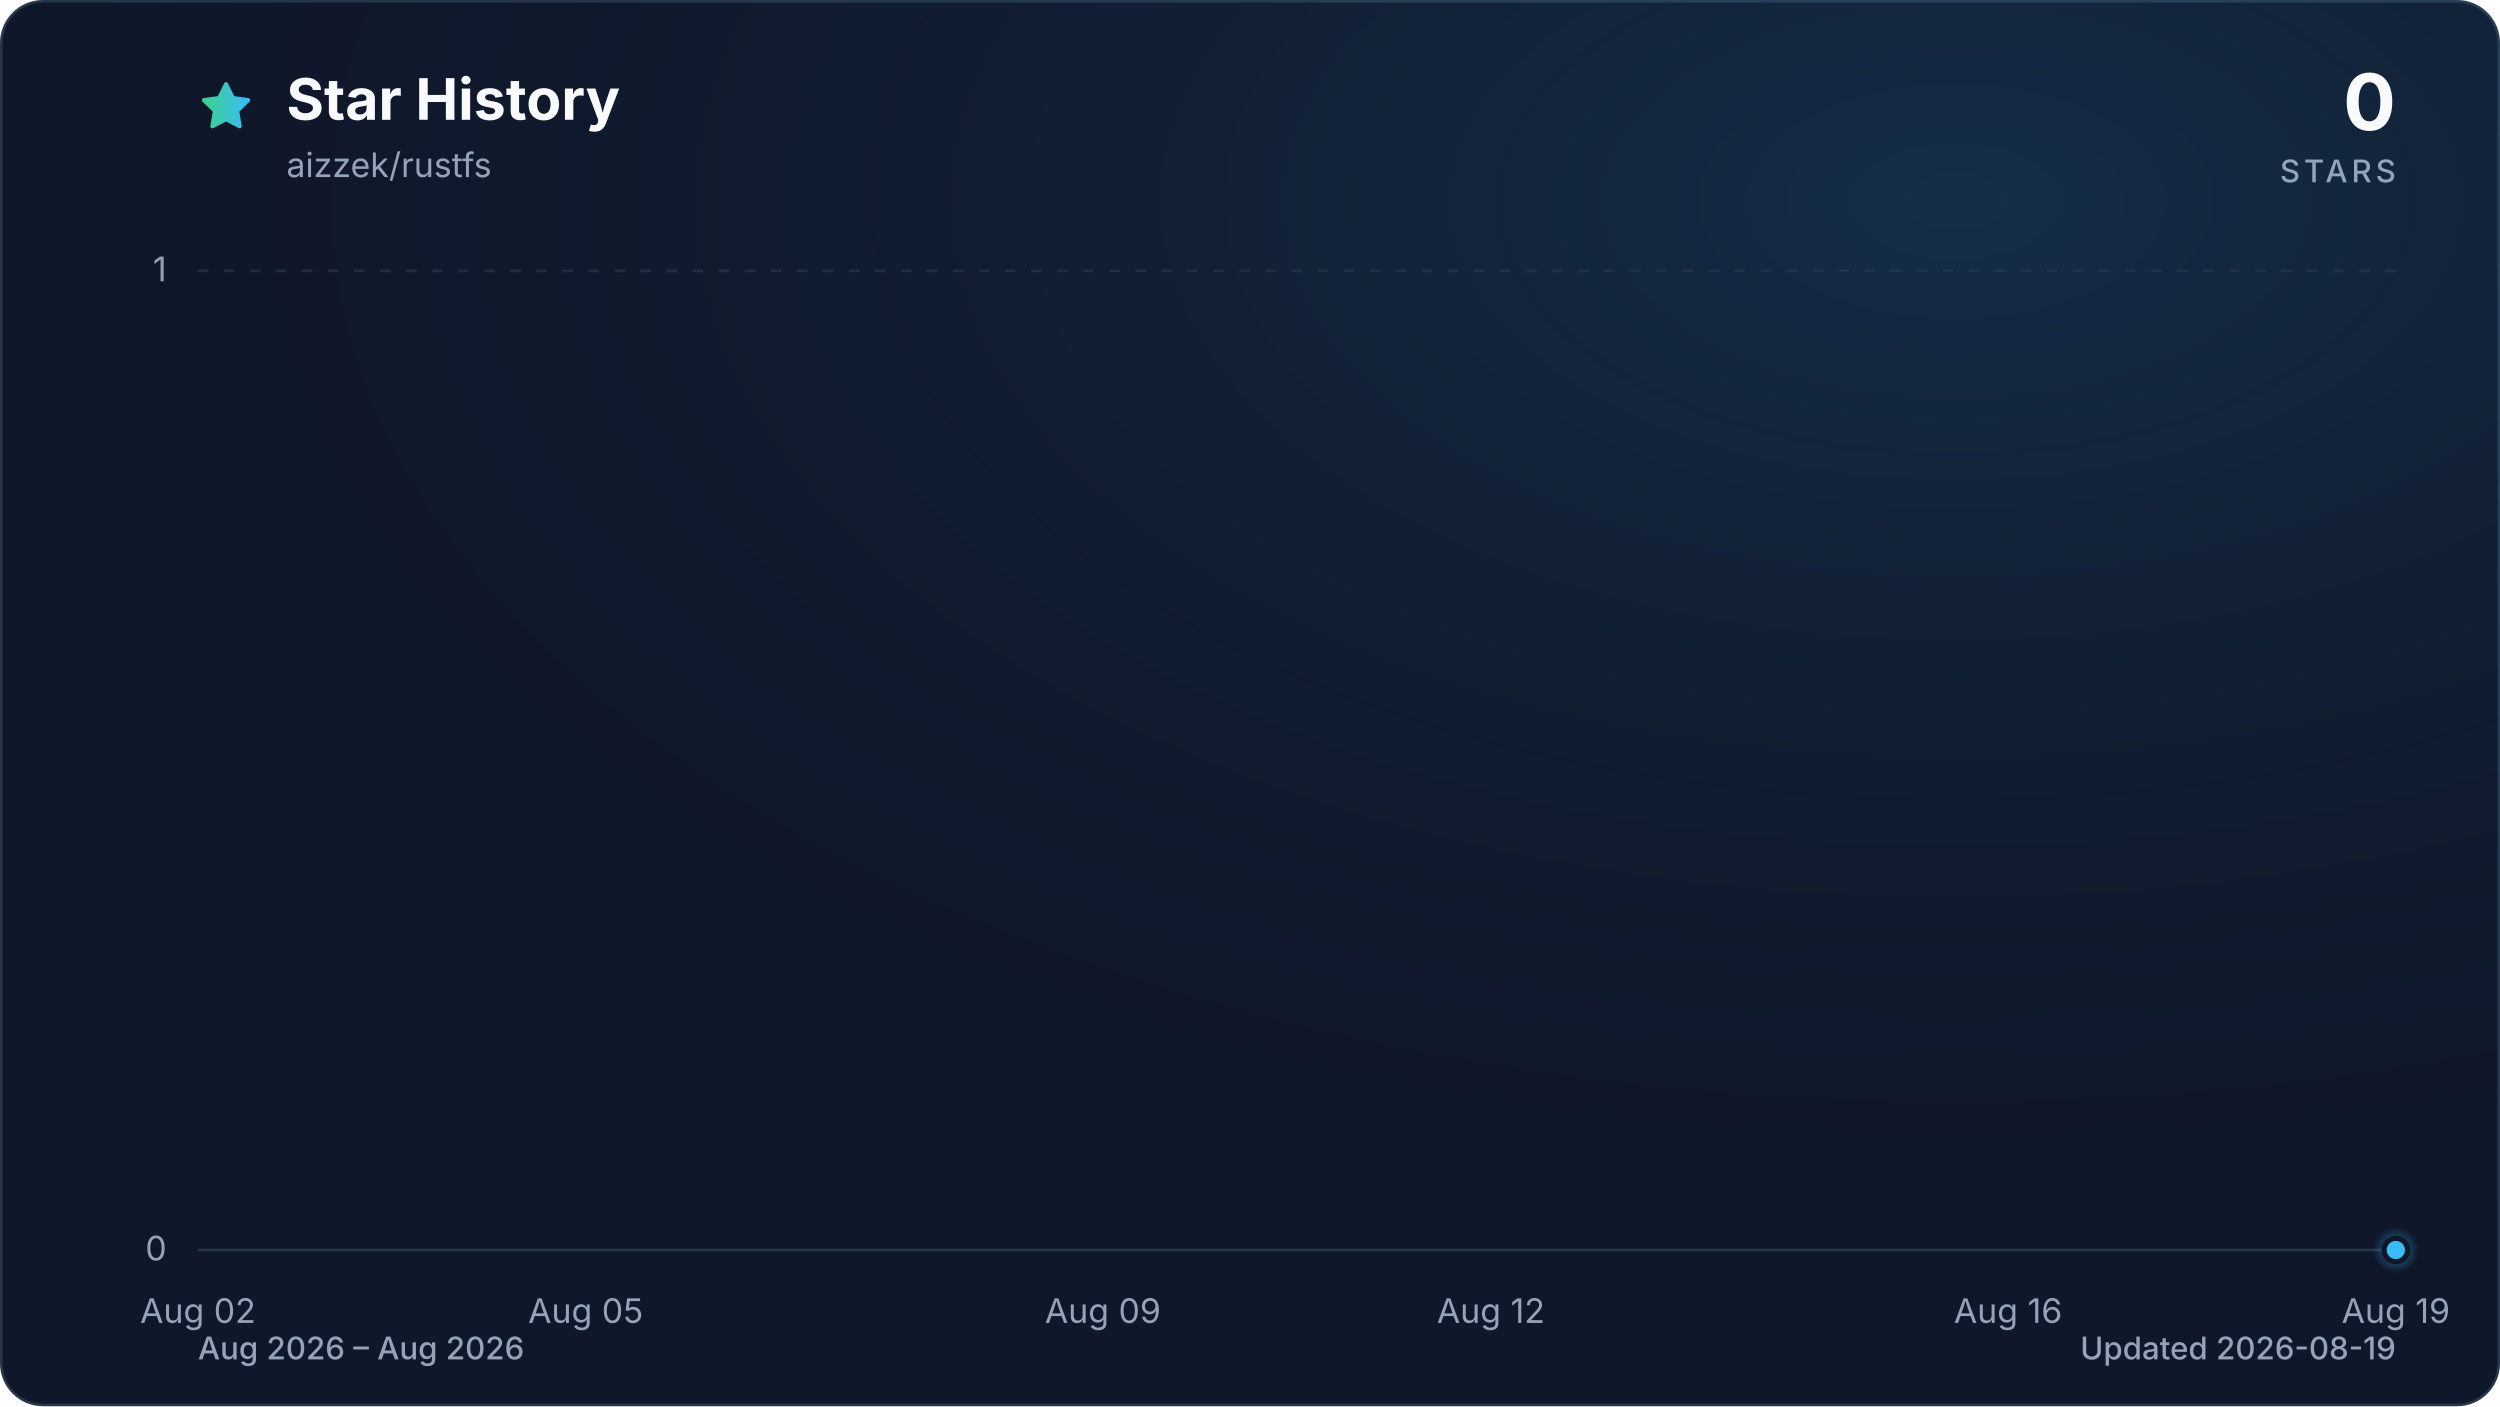
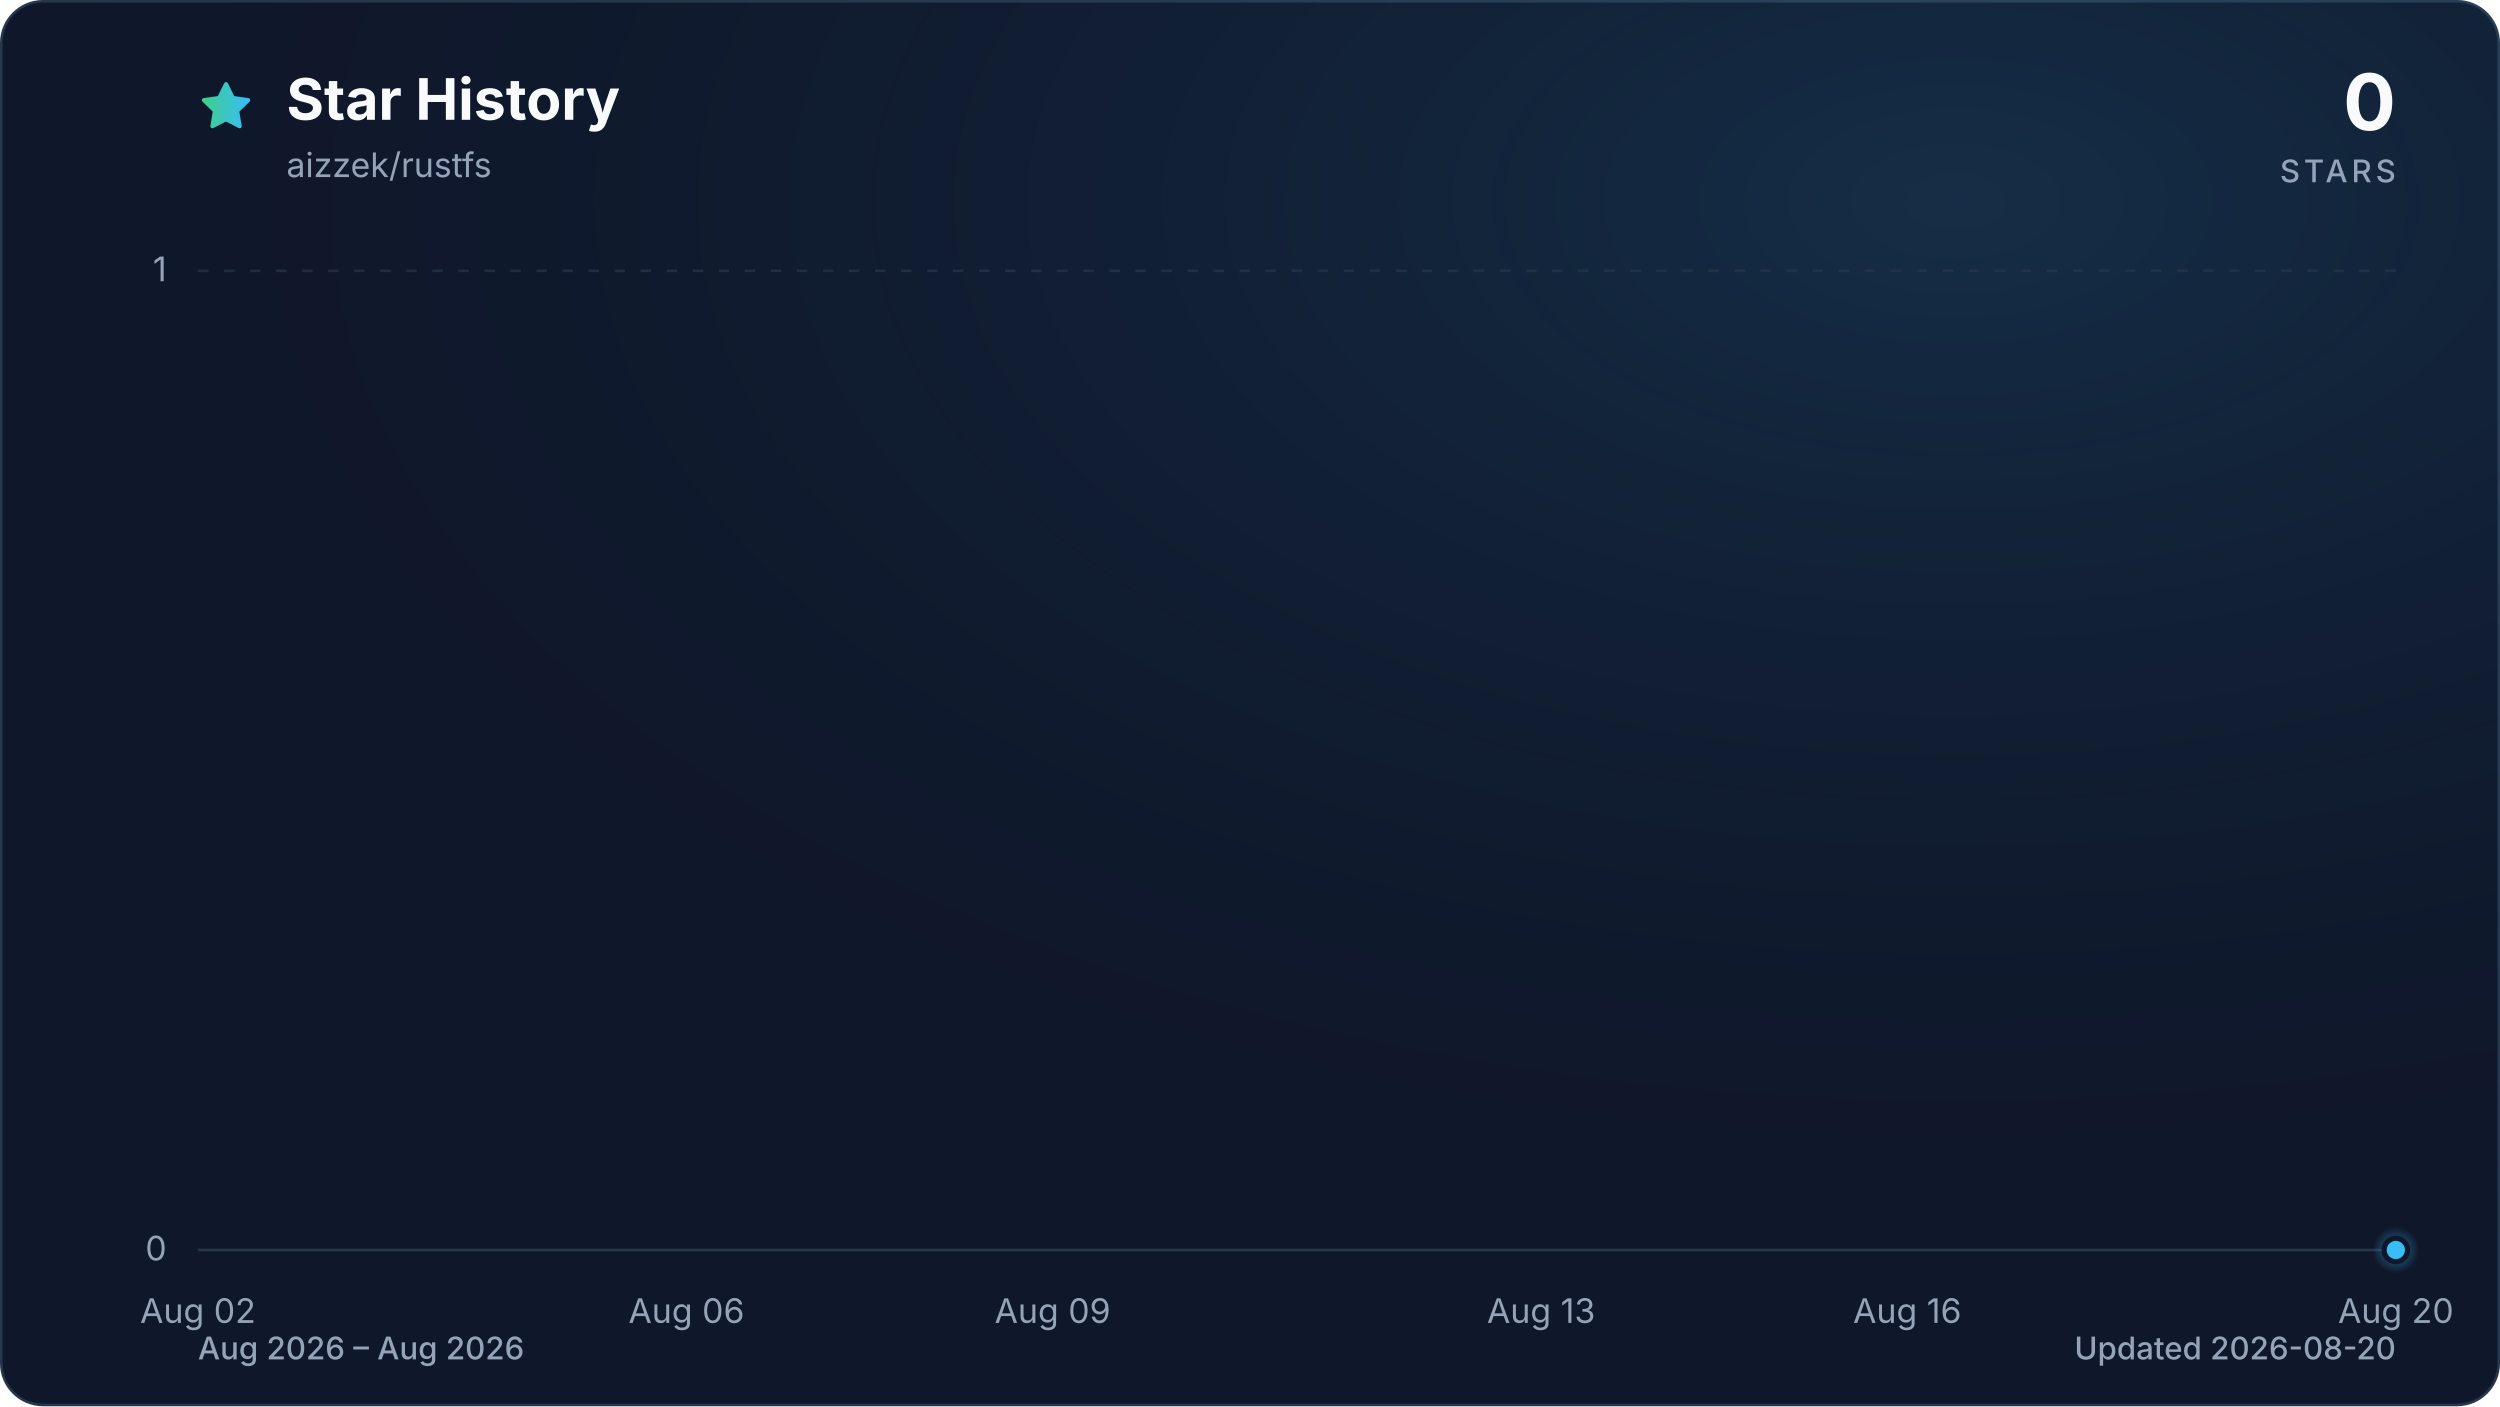
<svg xmlns="http://www.w3.org/2000/svg" viewBox="0 0 960 540" role="img" aria-labelledby="title description" data-style="gradient" data-variant="glow" data-animated="true">
  <defs>
    <linearGradient id="trend" x1="0" y1="0" x2="1" y2="0">
      <stop offset="0%" stop-color="#3ecf8e" />
      <stop offset="100%" stop-color="#38bdf8" />
    </linearGradient>
    <linearGradient id="area" x1="0" y1="0" x2="0" y2="1">
      <stop offset="0%" stop-color="#3ecf8e" stop-opacity="0.30" />
      <stop offset="55%" stop-color="#38bdf8" stop-opacity="0.10" />
      <stop offset="100%" stop-color="#38bdf8" stop-opacity="0.01" />
    </linearGradient>
    <radialGradient id="marker-halo" cx="50%" cy="50%" r="50%">
      <stop offset="0%" stop-color="#38bdf8" stop-opacity="0.55" />
      <stop offset="100%" stop-color="#38bdf8" stop-opacity="0" />
    </radialGradient>
    <radialGradient id="surface-glow" cx="78%" cy="14%" r="80%">
      <stop offset="0%" stop-color="#38bdf8" stop-opacity="0.14" />
      <stop offset="100%" stop-color="#0f172a" stop-opacity="0" />
    </radialGradient>
    <filter id="trend-glow" x="-20%" y="-20%" width="140%" height="140%">
      <feGaussianBlur stdDeviation="7" />
    </filter>
  </defs>
  <style>
.trend-enter{transform-box:fill-box;transform-origin:center;animation:trend-enter 520ms cubic-bezier(0.16,1,0.3,1)}
.marker-enter{transform-box:fill-box;transform-origin:center;animation:marker-enter 320ms cubic-bezier(0.16,1,0.3,1) 200ms both}
.marker-pulse{transform-box:fill-box;transform-origin:center;animation:marker-pulse 2.6s ease-out infinite}
@keyframes trend-enter{from{opacity:.35;transform:translateY(10px)}to{opacity:1;transform:translateY(0)}}
@keyframes marker-enter{from{opacity:0;transform:scale(.4)}to{opacity:1;transform:scale(1)}}
@keyframes marker-pulse{0%{opacity:.5;transform:scale(.7)}70%,100%{opacity:0;transform:scale(2.1)}}
@media (prefers-reduced-motion:reduce){.trend-enter,.marker-enter,.marker-pulse{animation:none!important}}
@media (prefers-reduced-motion:reduce){.marker-pulse{opacity:0}}
</style>
  <rect x="0.5" y="0.5" width="959" height="539" fill="#0f172a" stroke="#27364a" stroke-width="1" rx="16" />
  <rect width="960" height="540" fill="url(#surface-glow)" rx="16" />
  <path d="M12 2.6l2.9 5.9 6.5.9-4.7 4.6 1.1 6.5-5.8-3-5.8 3 1.1-6.5-4.7-4.6 6.5-.9L12 2.6Z" transform="translate(76 30) scale(.9)" fill="url(#trend)" stroke="url(#trend)" stroke-width="1.8" stroke-linejoin="round" aria-hidden="true" />
  <text x="110" y="46" fill="#f8fafc" font-family="ui-sans-serif, system-ui, -apple-system, BlinkMacSystemFont, 'Segoe UI', sans-serif" font-size="22" font-weight="700">Star History</text>
  <text x="110" y="68" fill="#94a3b8" font-family="ui-sans-serif, system-ui, -apple-system, BlinkMacSystemFont, 'Segoe UI', sans-serif" font-size="13">aizzek/rustfs</text>
  <text x="920" y="50" fill="#f8fafc" font-family="ui-sans-serif, system-ui, -apple-system, BlinkMacSystemFont, 'Segoe UI', sans-serif" font-size="30" font-weight="700" text-anchor="end">0</text>
  <text x="920" y="70" fill="#94a3b8" font-family="ui-sans-serif, system-ui, -apple-system, BlinkMacSystemFont, 'Segoe UI', sans-serif" font-size="12" font-weight="500" letter-spacing="1.5" text-anchor="end">STARS</text>
  <line x1="76" y1="480.0" x2="920" y2="480.0" stroke="#27364a" stroke-width="1" stroke-dasharray="0" opacity="1" />
  <text x="64" y="484.0" fill="#94a3b8" font-family="ui-sans-serif, system-ui, -apple-system, BlinkMacSystemFont, 'Segoe UI', sans-serif" font-size="13" text-anchor="end">0</text>
  <line x1="76" y1="104.0" x2="920" y2="104.0" stroke="#27364a" stroke-width="1" stroke-dasharray="4 6" opacity="0.7" />
  <text x="64" y="108.0" fill="#94a3b8" font-family="ui-sans-serif, system-ui, -apple-system, BlinkMacSystemFont, 'Segoe UI', sans-serif" font-size="13" text-anchor="end">1</text>
  <text x="76.0" y="508" fill="#94a3b8" font-family="ui-sans-serif, system-ui, -apple-system, BlinkMacSystemFont, 'Segoe UI', sans-serif" font-size="13" text-anchor="middle">Aug 02</text>
-   <text x="224.9" y="508" fill="#94a3b8" font-family="ui-sans-serif, system-ui, -apple-system, BlinkMacSystemFont, 'Segoe UI', sans-serif" font-size="13" text-anchor="middle">Aug 05</text>
-   <text x="423.5" y="508" fill="#94a3b8" font-family="ui-sans-serif, system-ui, -apple-system, BlinkMacSystemFont, 'Segoe UI', sans-serif" font-size="13" text-anchor="middle">Aug 09</text>
-   <text x="572.5" y="508" fill="#94a3b8" font-family="ui-sans-serif, system-ui, -apple-system, BlinkMacSystemFont, 'Segoe UI', sans-serif" font-size="13" text-anchor="middle">Aug 12</text>
-   <text x="771.1" y="508" fill="#94a3b8" font-family="ui-sans-serif, system-ui, -apple-system, BlinkMacSystemFont, 'Segoe UI', sans-serif" font-size="13" text-anchor="middle">Aug 16</text>
-   <text x="920.0" y="508" fill="#94a3b8" font-family="ui-sans-serif, system-ui, -apple-system, BlinkMacSystemFont, 'Segoe UI', sans-serif" font-size="13" text-anchor="middle">Aug 19</text>
+   <text x="263.6" y="508" fill="#94a3b8" font-family="ui-sans-serif, system-ui, -apple-system, BlinkMacSystemFont, 'Segoe UI', sans-serif" font-size="13" text-anchor="middle">Aug 06</text>
+   <text x="404.2" y="508" fill="#94a3b8" font-family="ui-sans-serif, system-ui, -apple-system, BlinkMacSystemFont, 'Segoe UI', sans-serif" font-size="13" text-anchor="middle">Aug 09</text>
+   <text x="591.8" y="508" fill="#94a3b8" font-family="ui-sans-serif, system-ui, -apple-system, BlinkMacSystemFont, 'Segoe UI', sans-serif" font-size="13" text-anchor="middle">Aug 13</text>
+   <text x="732.4" y="508" fill="#94a3b8" font-family="ui-sans-serif, system-ui, -apple-system, BlinkMacSystemFont, 'Segoe UI', sans-serif" font-size="13" text-anchor="middle">Aug 16</text>
+   <text x="920.0" y="508" fill="#94a3b8" font-family="ui-sans-serif, system-ui, -apple-system, BlinkMacSystemFont, 'Segoe UI', sans-serif" font-size="13" text-anchor="middle">Aug 20</text>
  <g class="trend-enter">
-     <path d="M 76.0 480.0 C 92.5 480.0, 109.1 480.0, 125.6 480.0 C 142.2 480.0, 158.7 480.0, 175.3 480.0 C 191.8 480.0, 208.4 480.0, 224.9 480.0 C 241.5 480.0, 258.0 480.0, 274.6 480.0 C 291.1 480.0, 307.7 480.0, 324.2 480.0 C 340.8 480.0, 357.3 480.0, 373.9 480.0 C 390.4 480.0, 407.0 480.0, 423.5 480.0 C 440.1 480.0, 456.6 480.0, 473.2 480.0 C 489.7 480.0, 506.3 480.0, 522.8 480.0 C 539.4 480.0, 555.9 480.0, 572.5 480.0 C 589.0 480.0, 605.6 480.0, 622.1 480.0 C 638.7 480.0, 655.2 480.0, 671.8 480.0 C 688.3 480.0, 704.9 480.0, 721.4 480.0 C 738.0 480.0, 754.5 480.0, 771.1 480.0 C 787.6 480.0, 804.2 480.0, 820.7 480.0 C 837.3 480.0, 853.8 480.0, 870.4 480.0 C 886.9 480.0, 903.5 480.0, 920.0 480.0 L 920.0 480.0 L 76.0 480.0 Z" fill="url(#area)" />
-     <path d="M 76.0 480.0 C 92.5 480.0, 109.1 480.0, 125.6 480.0 C 142.2 480.0, 158.7 480.0, 175.3 480.0 C 191.8 480.0, 208.4 480.0, 224.9 480.0 C 241.5 480.0, 258.0 480.0, 274.6 480.0 C 291.1 480.0, 307.7 480.0, 324.2 480.0 C 340.8 480.0, 357.3 480.0, 373.9 480.0 C 390.4 480.0, 407.0 480.0, 423.5 480.0 C 440.1 480.0, 456.6 480.0, 473.2 480.0 C 489.7 480.0, 506.3 480.0, 522.8 480.0 C 539.4 480.0, 555.9 480.0, 572.5 480.0 C 589.0 480.0, 605.6 480.0, 622.1 480.0 C 638.7 480.0, 655.2 480.0, 671.8 480.0 C 688.3 480.0, 704.9 480.0, 721.4 480.0 C 738.0 480.0, 754.5 480.0, 771.1 480.0 C 787.6 480.0, 804.2 480.0, 820.7 480.0 C 837.3 480.0, 853.8 480.0, 870.4 480.0 C 886.9 480.0, 903.5 480.0, 920.0 480.0" fill="none" stroke="url(#trend)" stroke-width="12" stroke-linecap="round" stroke-linejoin="round" opacity="0.16" filter="url(#trend-glow)" />
-     <path d="M 76.0 480.0 C 92.5 480.0, 109.1 480.0, 125.6 480.0 C 142.2 480.0, 158.7 480.0, 175.3 480.0 C 191.8 480.0, 208.4 480.0, 224.9 480.0 C 241.5 480.0, 258.0 480.0, 274.6 480.0 C 291.1 480.0, 307.7 480.0, 324.2 480.0 C 340.8 480.0, 357.3 480.0, 373.9 480.0 C 390.4 480.0, 407.0 480.0, 423.5 480.0 C 440.1 480.0, 456.6 480.0, 473.2 480.0 C 489.7 480.0, 506.3 480.0, 522.8 480.0 C 539.4 480.0, 555.9 480.0, 572.5 480.0 C 589.0 480.0, 605.6 480.0, 622.1 480.0 C 638.7 480.0, 655.2 480.0, 671.8 480.0 C 688.3 480.0, 704.9 480.0, 721.4 480.0 C 738.0 480.0, 754.5 480.0, 771.1 480.0 C 787.6 480.0, 804.2 480.0, 820.7 480.0 C 837.3 480.0, 853.8 480.0, 870.4 480.0 C 886.9 480.0, 903.5 480.0, 920.0 480.0" fill="none" stroke="url(#trend)" stroke-width="3" stroke-linecap="round" stroke-linejoin="round" />
+     <path d="M 76.0 480.0 C 91.6 480.0, 107.3 480.0, 122.9 480.0 C 138.5 480.0, 154.1 480.0, 169.8 480.0 C 185.4 480.0, 201.0 480.0, 216.7 480.0 C 232.3 480.0, 247.9 480.0, 263.6 480.0 C 279.2 480.0, 294.8 480.0, 310.4 480.0 C 326.1 480.0, 341.7 480.0, 357.3 480.0 C 373.0 480.0, 388.6 480.0, 404.2 480.0 C 419.9 480.0, 435.5 480.0, 451.1 480.0 C 466.7 480.0, 482.4 480.0, 498.0 480.0 C 513.6 480.0, 529.3 480.0, 544.9 480.0 C 560.5 480.0, 576.1 480.0, 591.8 480.0 C 607.4 480.0, 623.0 480.0, 638.7 480.0 C 654.3 480.0, 669.9 480.0, 685.6 480.0 C 701.2 480.0, 716.8 480.0, 732.4 480.0 C 748.1 480.0, 763.7 480.0, 779.3 480.0 C 795.0 480.0, 810.6 480.0, 826.2 480.0 C 841.9 480.0, 857.5 480.0, 873.1 480.0 C 888.7 480.0, 904.4 480.0, 920.0 480.0 L 920.0 480.0 L 76.0 480.0 Z" fill="url(#area)" />
+     <path d="M 76.0 480.0 C 91.6 480.0, 107.3 480.0, 122.9 480.0 C 138.5 480.0, 154.1 480.0, 169.8 480.0 C 185.4 480.0, 201.0 480.0, 216.7 480.0 C 232.3 480.0, 247.9 480.0, 263.6 480.0 C 279.2 480.0, 294.8 480.0, 310.4 480.0 C 326.1 480.0, 341.7 480.0, 357.3 480.0 C 373.0 480.0, 388.6 480.0, 404.2 480.0 C 419.9 480.0, 435.5 480.0, 451.1 480.0 C 466.7 480.0, 482.4 480.0, 498.0 480.0 C 513.6 480.0, 529.3 480.0, 544.9 480.0 C 560.5 480.0, 576.1 480.0, 591.8 480.0 C 607.4 480.0, 623.0 480.0, 638.7 480.0 C 654.3 480.0, 669.9 480.0, 685.6 480.0 C 701.2 480.0, 716.8 480.0, 732.4 480.0 C 748.1 480.0, 763.7 480.0, 779.3 480.0 C 795.0 480.0, 810.6 480.0, 826.2 480.0 C 841.9 480.0, 857.5 480.0, 873.1 480.0 C 888.7 480.0, 904.4 480.0, 920.0 480.0" fill="none" stroke="url(#trend)" stroke-width="12" stroke-linecap="round" stroke-linejoin="round" opacity="0.16" filter="url(#trend-glow)" />
+     <path d="M 76.0 480.0 C 91.6 480.0, 107.3 480.0, 122.9 480.0 C 138.5 480.0, 154.1 480.0, 169.8 480.0 C 185.4 480.0, 201.0 480.0, 216.7 480.0 C 232.3 480.0, 247.9 480.0, 263.6 480.0 C 279.2 480.0, 294.8 480.0, 310.4 480.0 C 326.1 480.0, 341.7 480.0, 357.3 480.0 C 373.0 480.0, 388.6 480.0, 404.2 480.0 C 419.9 480.0, 435.5 480.0, 451.1 480.0 C 466.7 480.0, 482.4 480.0, 498.0 480.0 C 513.6 480.0, 529.3 480.0, 544.9 480.0 C 560.5 480.0, 576.1 480.0, 591.8 480.0 C 607.4 480.0, 623.0 480.0, 638.7 480.0 C 654.3 480.0, 669.9 480.0, 685.6 480.0 C 701.2 480.0, 716.8 480.0, 732.4 480.0 C 748.1 480.0, 763.7 480.0, 779.3 480.0 C 795.0 480.0, 810.6 480.0, 826.2 480.0 C 841.9 480.0, 857.5 480.0, 873.1 480.0 C 888.7 480.0, 904.4 480.0, 920.0 480.0" fill="none" stroke="url(#trend)" stroke-width="3" stroke-linecap="round" stroke-linejoin="round" />
  </g>
  <g class="marker-enter">
    <circle class="marker-pulse" cx="920.0" cy="480.0" r="9" fill="url(#marker-halo)" />
    <circle cx="920.0" cy="480.0" r="4.5" fill="#38bdf8" stroke="#0f172a" stroke-width="2" />
  </g>
  <text x="76" y="522" fill="#94a3b8" font-family="ui-sans-serif, system-ui, -apple-system, BlinkMacSystemFont, 'Segoe UI', sans-serif" font-size="12" font-weight="500">Aug 2026 – Aug 2026</text>
-   <text x="920" y="522" fill="#94a3b8" font-family="ui-sans-serif, system-ui, -apple-system, BlinkMacSystemFont, 'Segoe UI', sans-serif" font-size="12" font-weight="500" text-anchor="end">Updated 2026-08-19</text>
+   <text x="920" y="522" fill="#94a3b8" font-family="ui-sans-serif, system-ui, -apple-system, BlinkMacSystemFont, 'Segoe UI', sans-serif" font-size="12" font-weight="500" text-anchor="end">Updated 2026-08-20</text>
</svg>
